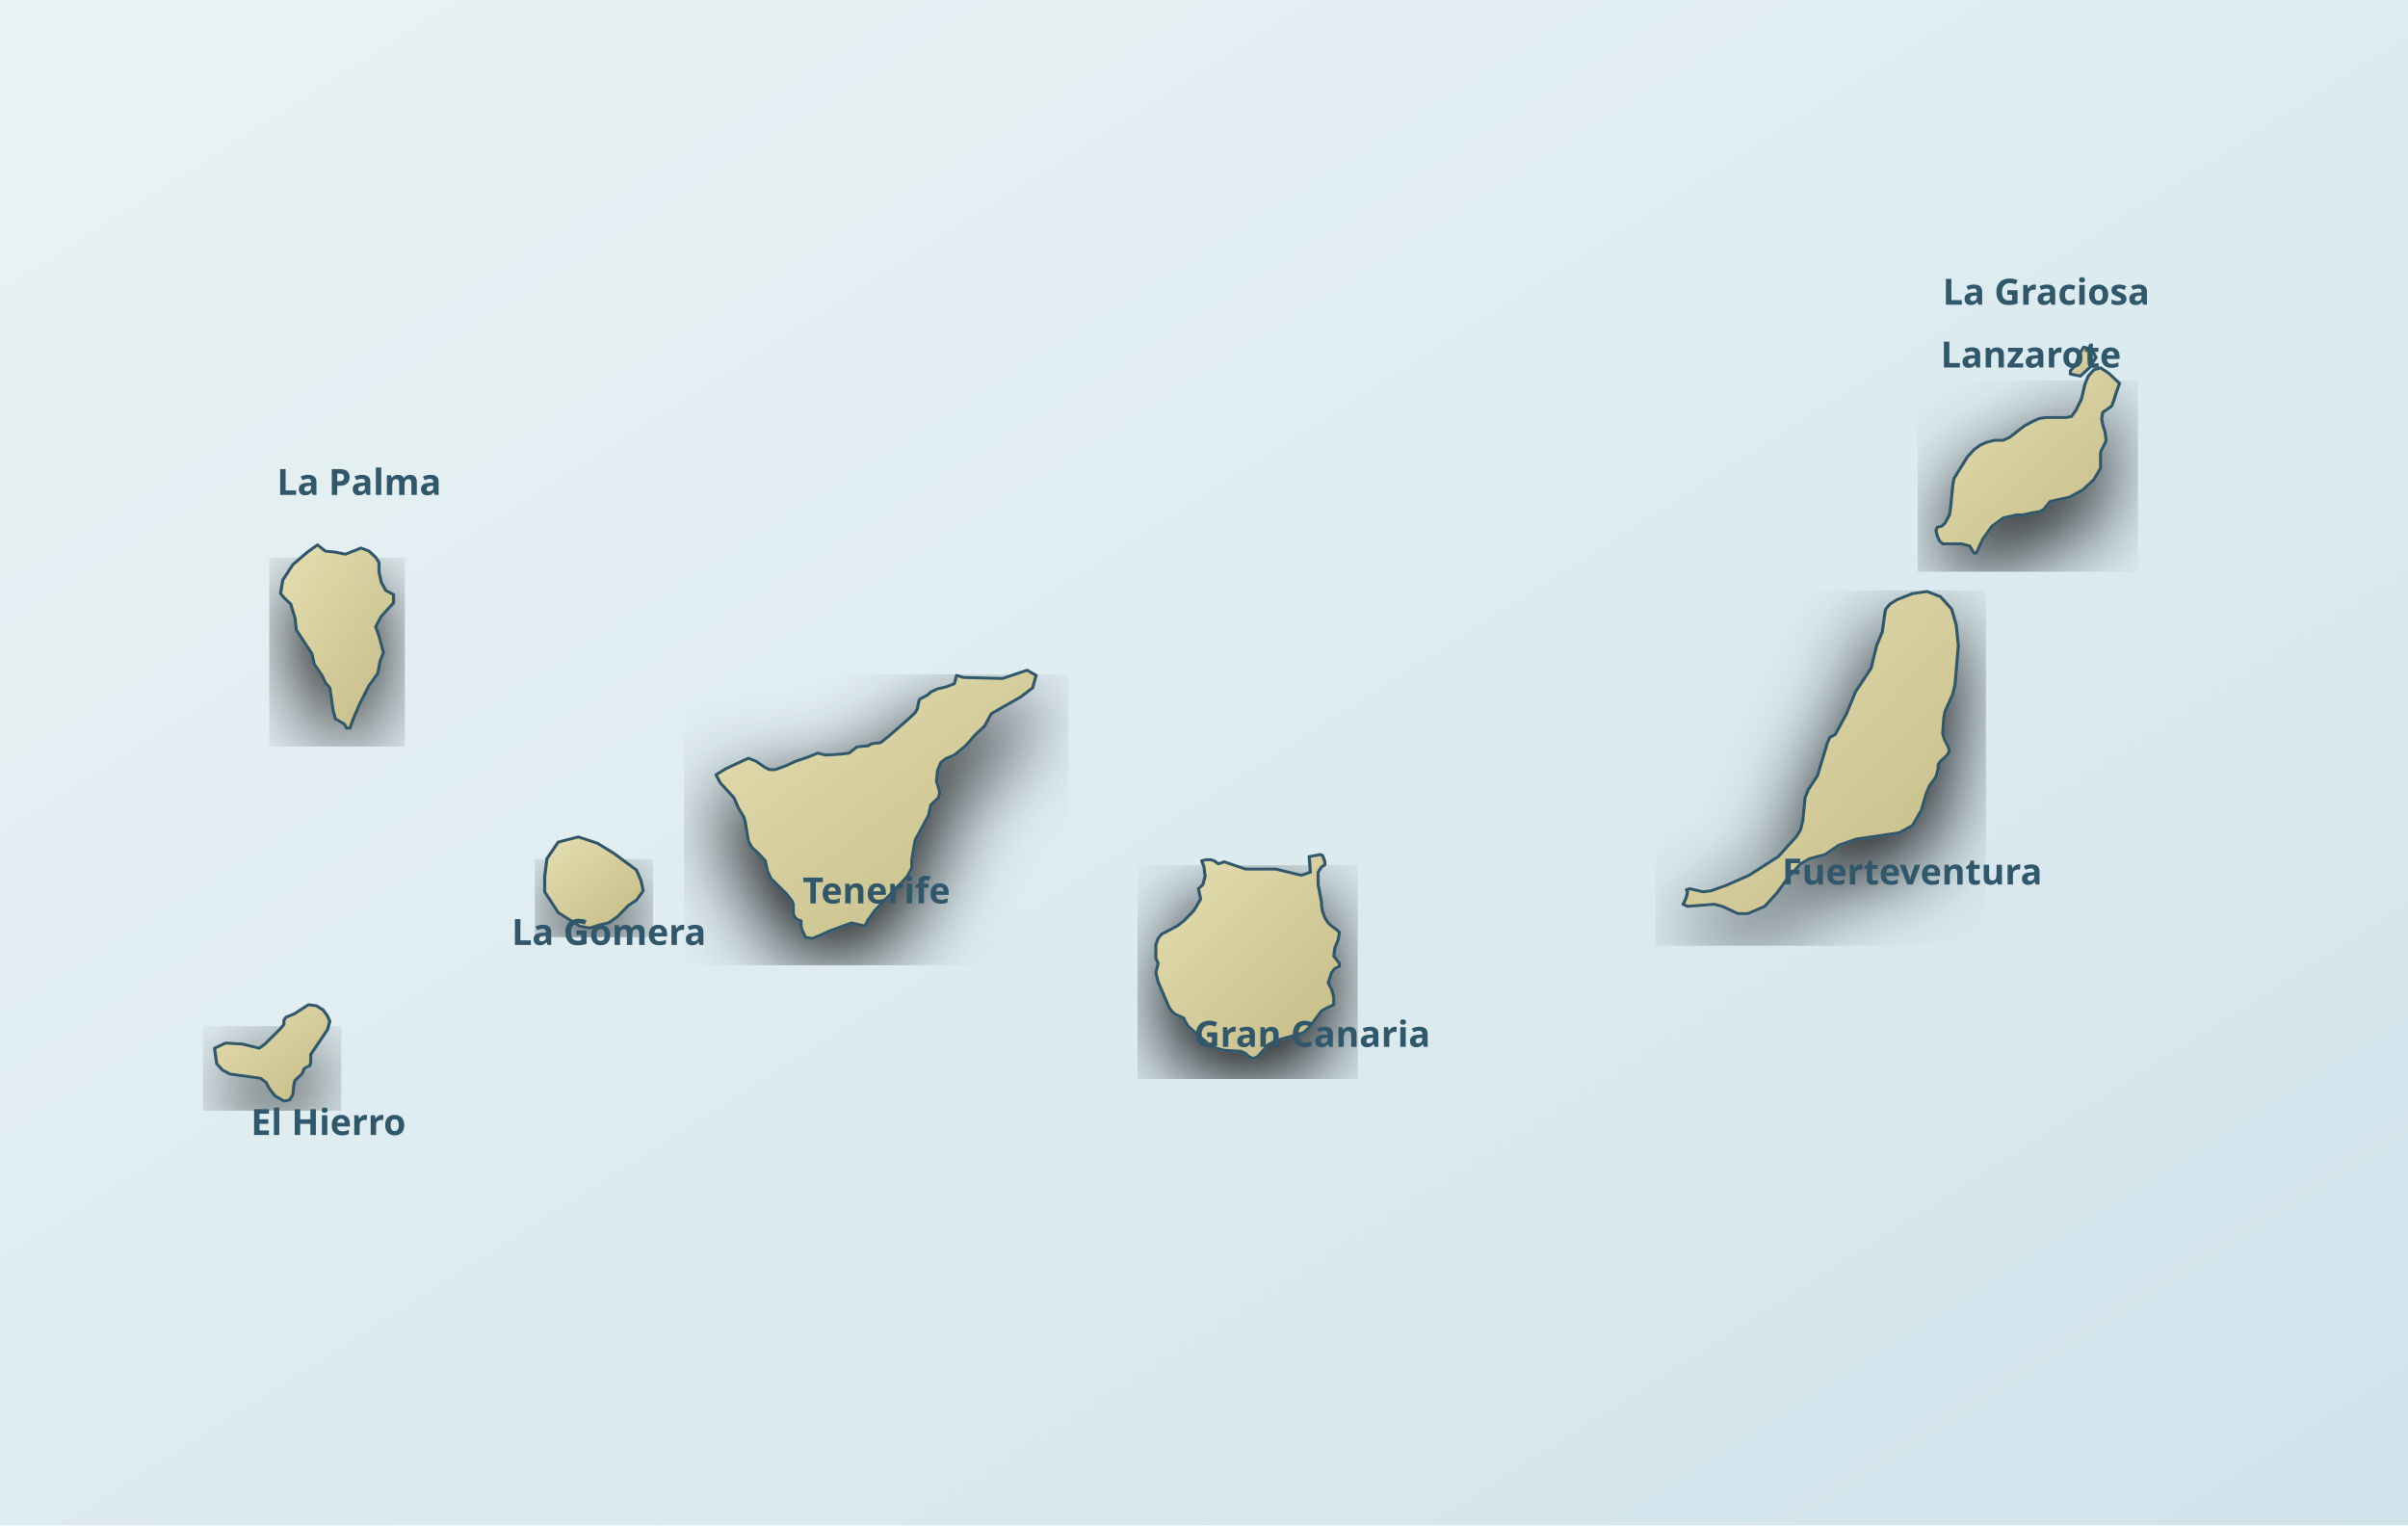
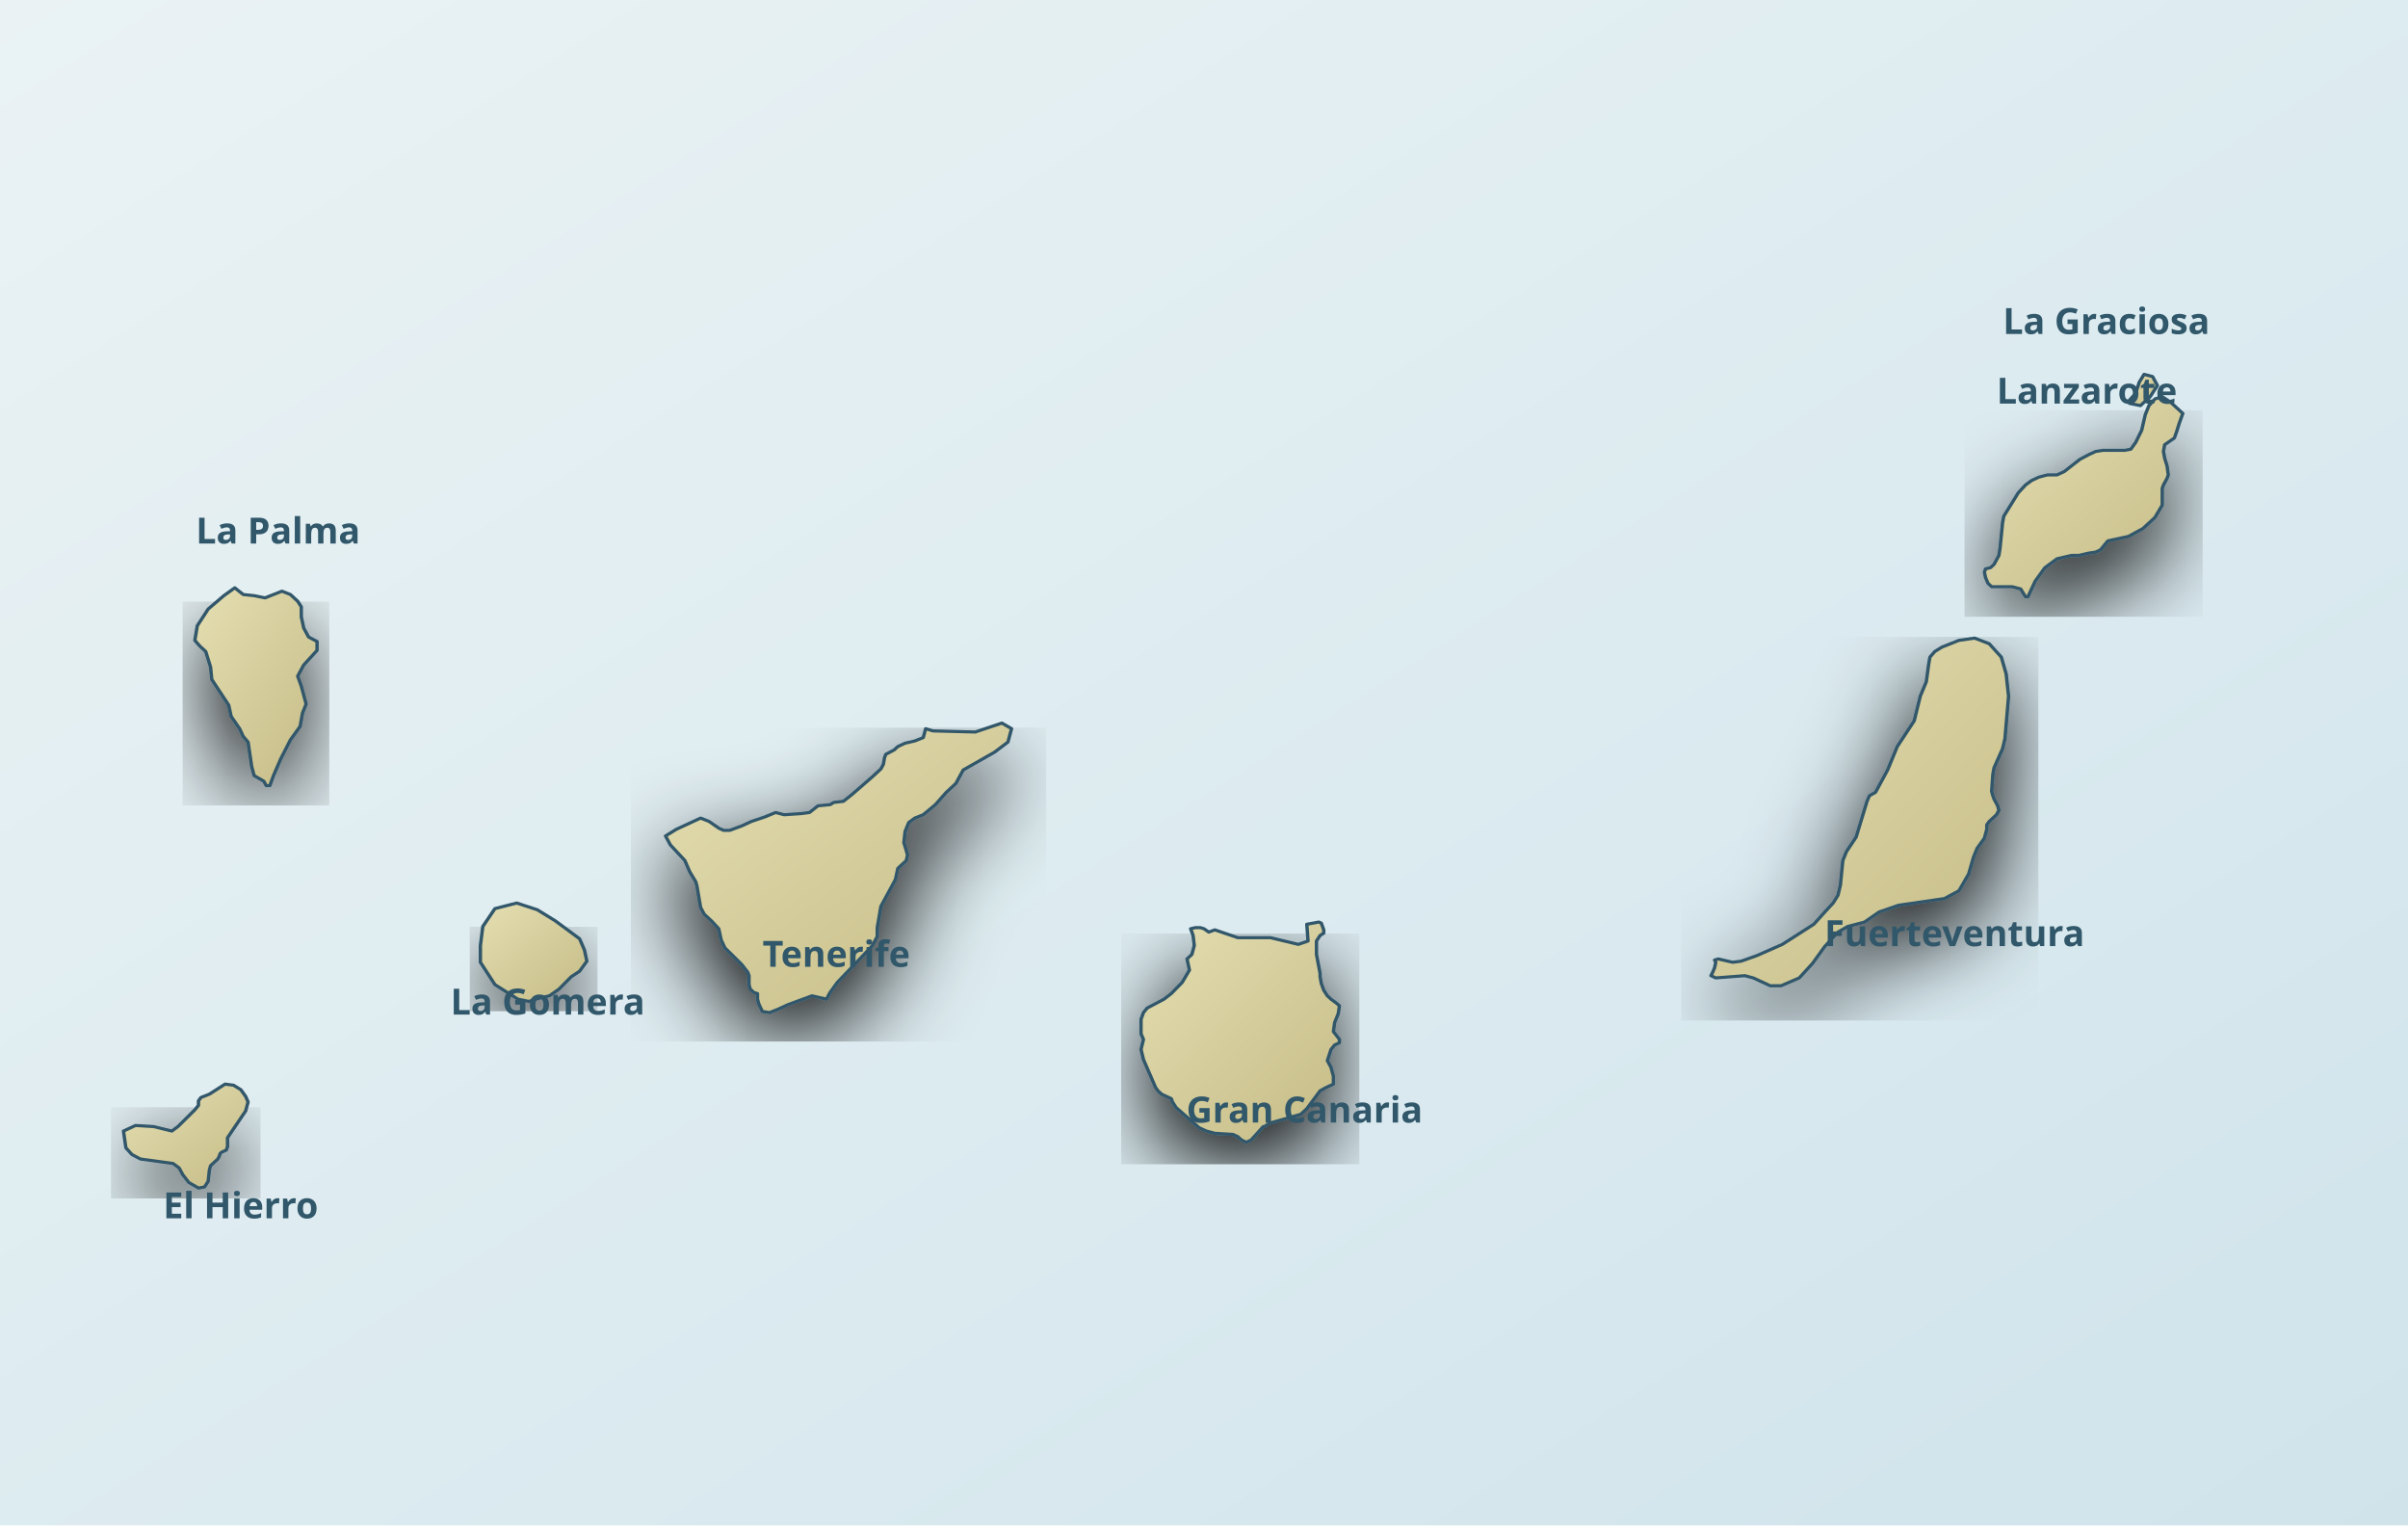
<svg xmlns="http://www.w3.org/2000/svg" viewBox="0 0 1200 760" role="img" aria-label="Canary Islands: geographical map of eight inhabited islands" data-map-style="journey-atlas-map-v3-clean-background" data-map-projection="local-equirectangular-fit-v1">
  <defs>
    <linearGradient id="sea" x1="0" y1="0" x2="1" y2="1">
      <stop offset="0" stop-color="#eaf2f4" />
      <stop offset=".55" stop-color="#dcebf0" />
      <stop offset="1" stop-color="#d0e3eb" />
    </linearGradient>
    <linearGradient id="land" x1=".12" y1=".08" x2=".88" y2=".92">
      <stop offset="0" stop-color="#e2dbad" />
      <stop offset=".52" stop-color="#d4cc9b" />
      <stop offset="1" stop-color="#c8bf8a" />
    </linearGradient>
    <filter id="shadow" x="-10%" y="-10%" width="120%" height="120%">
      <feGaussianBlur in="SourceAlpha" stdDeviation="4" result="b" />
      <feOffset in="b" dy="3" result="o" />
      <feColorMatrix in="o" type="matrix" values="0 0 0 0 .12 0 0 0 0 .22 0 0 0 .28 0" />
      <feBlend in="SourceGraphic" mode="normal" />
    </filter>
  </defs>
  <rect width="1200" height="760" fill="url(#sea)" />
-   <g id="canary-islands-target-land" transform="translate(-997.55 -3272.4) scale(5.578 5.16)">
+   <g id="canary-islands-target-land" transform="translate(-1132.359 -3532.032) scale(6.029714 5.569177)">
    <path id="canary-island-1" d="M 206.4,731.2 L 207.1,731.3 L 207.7,731.7 L 208.1,732.3 L 208.3,732.8 L 208.1,733.6 L 206.6,736.0 L 206.6,736.3 L 206.6,736.6 L 206.6,736.8 L 206.5,737.1 L 206.3,737.2 L 206.1,737.3 L 206.0,737.4 L 205.9,737.7 L 205.8,737.9 L 205.5,738.2 L 205.2,738.5 L 205.1,738.9 L 205.0,739.9 L 204.7,740.4 L 204.2,740.5 L 203.4,740.0 L 202.9,739.3 L 202.6,738.7 L 202.1,738.3 L 199.4,737.9 L 198.7,737.5 L 198.2,736.9 L 198.0,735.4 L 199.0,734.9 L 200.5,735.0 L 202.0,735.4 L 202.5,735.0 L 203.9,733.5 L 204.2,733.1 L 204.2,732.7 L 204.4,732.4 L 205.1,732.1 L 206.4,731.2 Z" fill="url(#land)" fill-rule="evenodd" stroke="#31576a" stroke-width="0.28" stroke-linejoin="round" stroke-linecap="round" filter="url(#shadow)" />
    <path id="canary-island-2" d="M 297.5,723.3 L 297.8,723.6 L 298.3,724.0 L 298.5,724.2 L 298.4,724.9 L 298.1,725.7 L 298.0,726.5 L 298.5,727.2 L 298.5,727.5 L 298.1,727.7 L 297.8,728.1 L 297.5,729.1 L 297.8,729.7 L 298.0,730.5 L 298.0,731.2 L 297.4,731.5 L 296.9,731.8 L 295.8,733.4 L 295.3,733.9 L 292.7,734.7 L 292.3,735.0 L 292.2,735.0 L 291.2,736.2 L 290.8,736.4 L 290.4,736.2 L 290.1,735.9 L 289.7,735.7 L 288.2,735.6 L 287.5,735.4 L 286.9,735.1 L 285.0,733.3 L 284.7,732.8 L 284.6,732.5 L 283.8,732.1 L 283.5,731.8 L 283.3,731.5 L 282.3,729.0 L 282.1,728.1 L 282.3,727.2 L 282.1,726.7 L 282.1,726.1 L 282.1,725.4 L 282.3,724.8 L 282.6,724.4 L 284.0,723.6 L 284.6,723.1 L 285.5,722.1 L 286.1,721.0 L 285.9,720.0 L 286.3,719.6 L 286.5,718.8 L 286.4,717.9 L 286.2,717.3 L 286.6,717.2 L 287.0,717.2 L 287.3,717.3 L 287.7,717.6 L 288.2,717.4 L 290.1,718.1 L 292.8,718.1 L 295.1,718.7 L 295.9,718.4 L 295.8,716.9 L 296.8,716.7 L 297.0,716.8 L 297.2,717.4 L 297.2,717.7 L 296.9,717.9 L 296.6,718.4 L 296.6,719.6 L 296.9,721.3 L 296.9,721.6 L 297.0,722.2 L 297.2,722.8 L 297.5,723.3 Z" fill="url(#land)" fill-rule="evenodd" stroke="#31576a" stroke-width="0.28" stroke-linejoin="round" stroke-linecap="round" filter="url(#shadow)" />
    <path id="canary-island-3" d="M 228.7,715.5 L 230.5,715.0 L 232.2,715.6 L 233.7,716.6 L 235.7,718.2 L 236.1,719.2 L 236.3,720.2 L 235.7,721.1 L 235.0,721.6 L 234.0,722.7 L 233.2,723.3 L 232.4,723.5 L 231.5,723.8 L 230.6,723.6 L 228.7,722.3 L 227.5,720.3 L 227.5,718.8 L 227.7,717.1 L 228.7,715.5 Z" fill="url(#land)" fill-rule="evenodd" stroke="#31576a" stroke-width="0.28" stroke-linejoin="round" stroke-linecap="round" filter="url(#shadow)" />
    <path id="canary-island-4" d="M 260.3,718.0 L 259.9,718.8 L 259.3,719.5 L 257.0,722.1 L 256.4,723.0 L 256.1,723.6 L 254.9,723.3 L 252.9,724.1 L 252.1,724.5 L 251.4,724.8 L 250.8,724.7 L 250.5,724.0 L 250.4,723.6 L 250.4,723.1 L 250.1,723.0 L 249.8,722.7 L 249.7,722.3 L 249.7,721.5 L 249.6,721.2 L 249.1,720.5 L 247.7,719.0 L 247.4,718.3 L 247.2,717.3 L 246.6,716.6 L 246.0,716.0 L 245.7,715.4 L 245.4,713.5 L 245.3,713.1 L 244.8,712.2 L 244.4,711.2 L 243.2,709.8 L 242.8,709.0 L 243.7,708.4 L 245.7,707.4 L 246.4,707.7 L 247.2,708.3 L 247.6,708.5 L 248.1,708.5 L 249.1,708.1 L 249.9,707.7 L 251.0,707.3 L 251.9,706.9 L 252.6,707.1 L 254.0,707.0 L 254.7,706.9 L 255.4,706.3 L 256.4,706.2 L 256.7,706.0 L 257.5,705.9 L 258.2,705.3 L 259.9,703.7 L 260.6,703.0 L 260.8,702.6 L 260.9,702.0 L 261.0,701.7 L 261.7,701.3 L 262.0,701.0 L 262.6,700.7 L 263.4,700.5 L 264.1,700.2 L 264.3,699.4 L 264.9,699.6 L 268.4,699.7 L 270.6,698.9 L 271.4,699.4 L 271.1,700.6 L 270.0,701.5 L 267.4,703.1 L 266.8,704.3 L 266.0,705.1 L 265.1,706.2 L 264.1,707.1 L 263.4,707.4 L 262.9,707.8 L 262.6,708.6 L 262.5,709.6 L 262.7,710.3 L 262.8,710.7 L 262.7,711.2 L 262.4,711.5 L 262.0,711.9 L 261.8,712.9 L 260.6,715.3 L 260.3,717.2 L 260.3,718.0 Z" fill="url(#land)" fill-rule="evenodd" stroke="#31576a" stroke-width="0.28" stroke-linejoin="round" stroke-linecap="round" filter="url(#shadow)" />
    <path id="canary-island-5" d="M 348.3,692.1 L 349.7,691.5 L 351.0,691.3 L 352.2,691.8 L 353.2,693.0 L 353.6,694.5 L 353.8,696.5 L 353.5,700.3 L 353.3,701.2 L 352.6,702.9 L 352.5,703.5 L 352.4,705.0 L 352.5,705.4 L 352.6,705.7 L 352.9,706.3 L 353.0,706.7 L 352.8,707.1 L 352.2,707.7 L 352.0,708.0 L 352.0,708.4 L 351.9,708.8 L 351.8,709.2 L 351.2,710.1 L 350.9,710.9 L 350.5,712.4 L 349.7,713.9 L 348.5,714.6 L 344.7,715.2 L 343.1,715.8 L 341.9,716.7 L 340.5,717.1 L 339.7,717.6 L 338.6,718.9 L 337.6,720.4 L 336.5,721.7 L 335.0,722.4 L 334.1,722.4 L 332.7,721.7 L 332.0,721.5 L 329.6,721.7 L 329.2,721.5 L 329.3,721.3 L 329.5,720.8 L 329.6,720.3 L 329.5,720.1 L 329.8,720.0 L 331.0,720.3 L 331.7,720.2 L 333.0,719.7 L 335.1,718.7 L 337.7,716.9 L 338.7,715.7 L 339.3,715.0 L 339.7,714.3 L 339.9,713.4 L 340.1,711.2 L 340.4,710.4 L 341.2,709.1 L 342.1,705.9 L 342.3,705.4 L 342.8,705.1 L 343.8,703.1 L 344.6,701.0 L 346.0,698.7 L 346.5,696.5 L 347.0,695.2 L 347.2,693.6 L 347.3,693.0 L 347.7,692.5 L 348.3,692.1 Z" fill="url(#land)" fill-rule="evenodd" stroke="#31576a" stroke-width="0.28" stroke-linejoin="round" stroke-linecap="round" filter="url(#shadow)" />
    <path id="canary-island-6" d="M 212.7,688.5 L 212.7,689.4 L 212.9,690.4 L 213.3,691.2 L 214.0,691.6 L 214.0,692.4 L 212.9,693.7 L 212.4,694.7 L 212.7,695.6 L 213.1,697.2 L 212.8,698.0 L 212.6,699.2 L 211.8,700.4 L 211.0,702.1 L 210.4,703.6 L 210.1,704.5 L 209.8,704.5 L 209.6,704.1 L 208.8,703.6 L 208.6,702.8 L 208.3,700.6 L 207.9,700.1 L 207.6,699.4 L 206.9,698.3 L 206.7,697.3 L 205.3,695.0 L 205.2,693.9 L 205.0,693.2 L 204.8,692.5 L 204.3,692.0 L 203.9,691.5 L 204.1,690.2 L 205.0,688.7 L 206.3,687.5 L 207.2,686.8 L 207.9,687.4 L 208.8,687.5 L 209.7,687.7 L 211.1,687.1 L 211.8,687.4 L 212.4,688.0 L 212.7,688.5 Z" fill="url(#land)" fill-rule="evenodd" stroke="#31576a" stroke-width="0.28" stroke-linejoin="round" stroke-linecap="round" filter="url(#shadow)" />
    <path id="canary-island-7" d="M 365.9,669.9 L 366.5,669.7 L 367.2,670.2 L 368.2,671.2 L 367.9,672.1 L 367.7,672.8 L 367.5,673.4 L 366.7,674.0 L 366.6,674.6 L 366.7,675.2 L 366.9,675.9 L 367.0,676.7 L 366.9,677.0 L 366.6,677.6 L 366.5,677.9 L 366.5,678.3 L 366.5,679.0 L 366.5,679.4 L 365.9,680.5 L 364.9,681.5 L 363.7,682.2 L 362.0,682.6 L 361.7,683.0 L 361.4,683.4 L 361.0,683.6 L 360.4,683.7 L 359.6,683.9 L 359.0,683.9 L 357.8,684.2 L 356.8,685.0 L 356.0,686.2 L 355.4,687.6 L 355.2,687.6 L 354.8,686.9 L 354.1,686.7 L 352.4,686.7 L 352.1,686.4 L 351.9,685.9 L 351.8,685.4 L 351.9,685.1 L 352.3,685.0 L 352.6,684.7 L 353.0,683.9 L 353.1,683.2 L 353.3,681.0 L 353.4,680.4 L 354.6,678.3 L 355.2,677.6 L 355.7,677.2 L 356.3,676.9 L 357.0,676.7 L 357.8,676.7 L 358.4,676.4 L 359.7,675.3 L 360.4,674.9 L 361.0,674.6 L 361.6,674.5 L 363.4,674.5 L 363.9,674.4 L 364.3,673.8 L 364.8,672.7 L 365.1,671.3 L 365.4,670.5 L 365.9,669.9 Z" fill="url(#land)" fill-rule="evenodd" stroke="#31576a" stroke-width="0.28" stroke-linejoin="round" stroke-linecap="round" filter="url(#shadow)" />
    <path id="canary-island-8" d="M 365.7,667.9 L 366.1,668.7 L 365.5,669.7 L 364.7,670.5 L 363.8,670.3 L 363.8,670.0 L 364.3,669.4 L 364.6,668.4 L 365.0,667.7 L 365.7,667.9 Z" fill="url(#land)" fill-rule="evenodd" stroke="#31576a" stroke-width="0.28" stroke-linejoin="round" stroke-linecap="round" filter="url(#shadow)" />
  </g>
  <g id="island-labels" font-family="system-ui,sans-serif" font-size="18" fill="#31576a" font-weight="600">
-     <text x="125.0" y="565.5">El Hierro</text>
-     <text x="595.0" y="521.6">Gran Canaria</text>
-     <text x="255.0" y="470.8">La Gomera</text>
-     <text x="400.0" y="450.1">Tenerife</text>
-     <text x="888.1" y="440.7">Fuerteventura</text>
-     <text x="138.0" y="246.6">La Palma</text>
-     <text x="967.1" y="183.1">Lanzarote</text>
-     <text x="968.1" y="151.8">La Graciosa</text>
+     <text x="81.3" y="607.0">El Hierro</text>
+     <text x="591.2" y="559.3">Gran Canaria</text>
+     <text x="224.5" y="505.5">La Gomera</text>
+     <text x="380.0" y="481.7">Tenerife</text>
+     <text x="909.2" y="471.4">Fuerteventura</text>
+     <text x="97.6" y="270.8">La Palma</text>
+     <text x="995.0" y="201.1">Lanzarote</text>
+     <text x="998.1" y="166.4">La Graciosa</text>
  </g>
  <g id="geographic-anchors" data-source="WGS84" opacity="0">
-     <g id="hero-marker" data-latitude="28.22305" data-longitude="-16.63126" data-x="413.760" data-y="415.340" aria-hidden="true" />
-     <g id="scene-marker-1" data-latitude="29.00554" data-longitude="-13.75288" data-x="989.489" data-y="236.968" aria-hidden="true" />
-     <g id="scene-marker-2" data-latitude="27.74527" data-longitude="-15.5765" data-x="624.731" data-y="524.253" aria-hidden="true" />
-     <g id="scene-marker-3" data-latitude="28.11569" data-longitude="-17.24329" data-x="291.343" data-y="439.814" aria-hidden="true" />
-     <g id="scene-marker-4" data-latitude="28.69795" data-longitude="-17.85659" data-x="168.671" data-y="307.085" aria-hidden="true" />
-     <g id="scene-marker-5" data-latitude="28.11175" data-longitude="-14.39017" data-x="862.019" data-y="440.712" aria-hidden="true" />
-     <g id="scene-marker-6" data-latitude="27.80698" data-longitude="-17.98083" data-x="143.821" data-y="510.186" aria-hidden="true" />
-     <g id="scene-marker-7" data-latitude="29.2313" data-longitude="-13.50233" data-x="1039.604" data-y="185.505" aria-hidden="true" />
-     <g id="scene-marker-8" data-latitude="28.10051" data-longitude="-15.41557" data-x="656.920" data-y="443.274" aria-hidden="true" />
+     <g id="hero-marker" data-latitude="28.22305" data-longitude="-16.63126" data-x="393.241" data-y="448.138" aria-hidden="true" />
+     <g id="scene-marker-1" data-latitude="29.00554" data-longitude="-13.75288" data-x="1015.594" data-y="255.622" aria-hidden="true" />
+     <g id="scene-marker-2" data-latitude="27.74527" data-longitude="-15.5765" data-x="621.297" data-y="565.687" aria-hidden="true" />
+     <g id="scene-marker-3" data-latitude="28.11569" data-longitude="-17.24329" data-x="260.910" data-y="474.552" aria-hidden="true" />
+     <g id="scene-marker-4" data-latitude="28.69795" data-longitude="-17.85659" data-x="128.305" data-y="331.298" aria-hidden="true" />
+     <g id="scene-marker-5" data-latitude="28.11175" data-longitude="-14.39017" data-x="877.801" data-y="475.522" aria-hidden="true" />
+     <g id="scene-marker-6" data-latitude="27.80698" data-longitude="-17.98083" data-x="101.442" data-y="550.504" aria-hidden="true" />
+     <g id="scene-marker-7" data-latitude="29.2313" data-longitude="-13.50233" data-x="1069.766" data-y="200.078" aria-hidden="true" />
+     <g id="scene-marker-8" data-latitude="28.10051" data-longitude="-15.41557" data-x="656.093" data-y="478.287" aria-hidden="true" />
  </g>
</svg>
